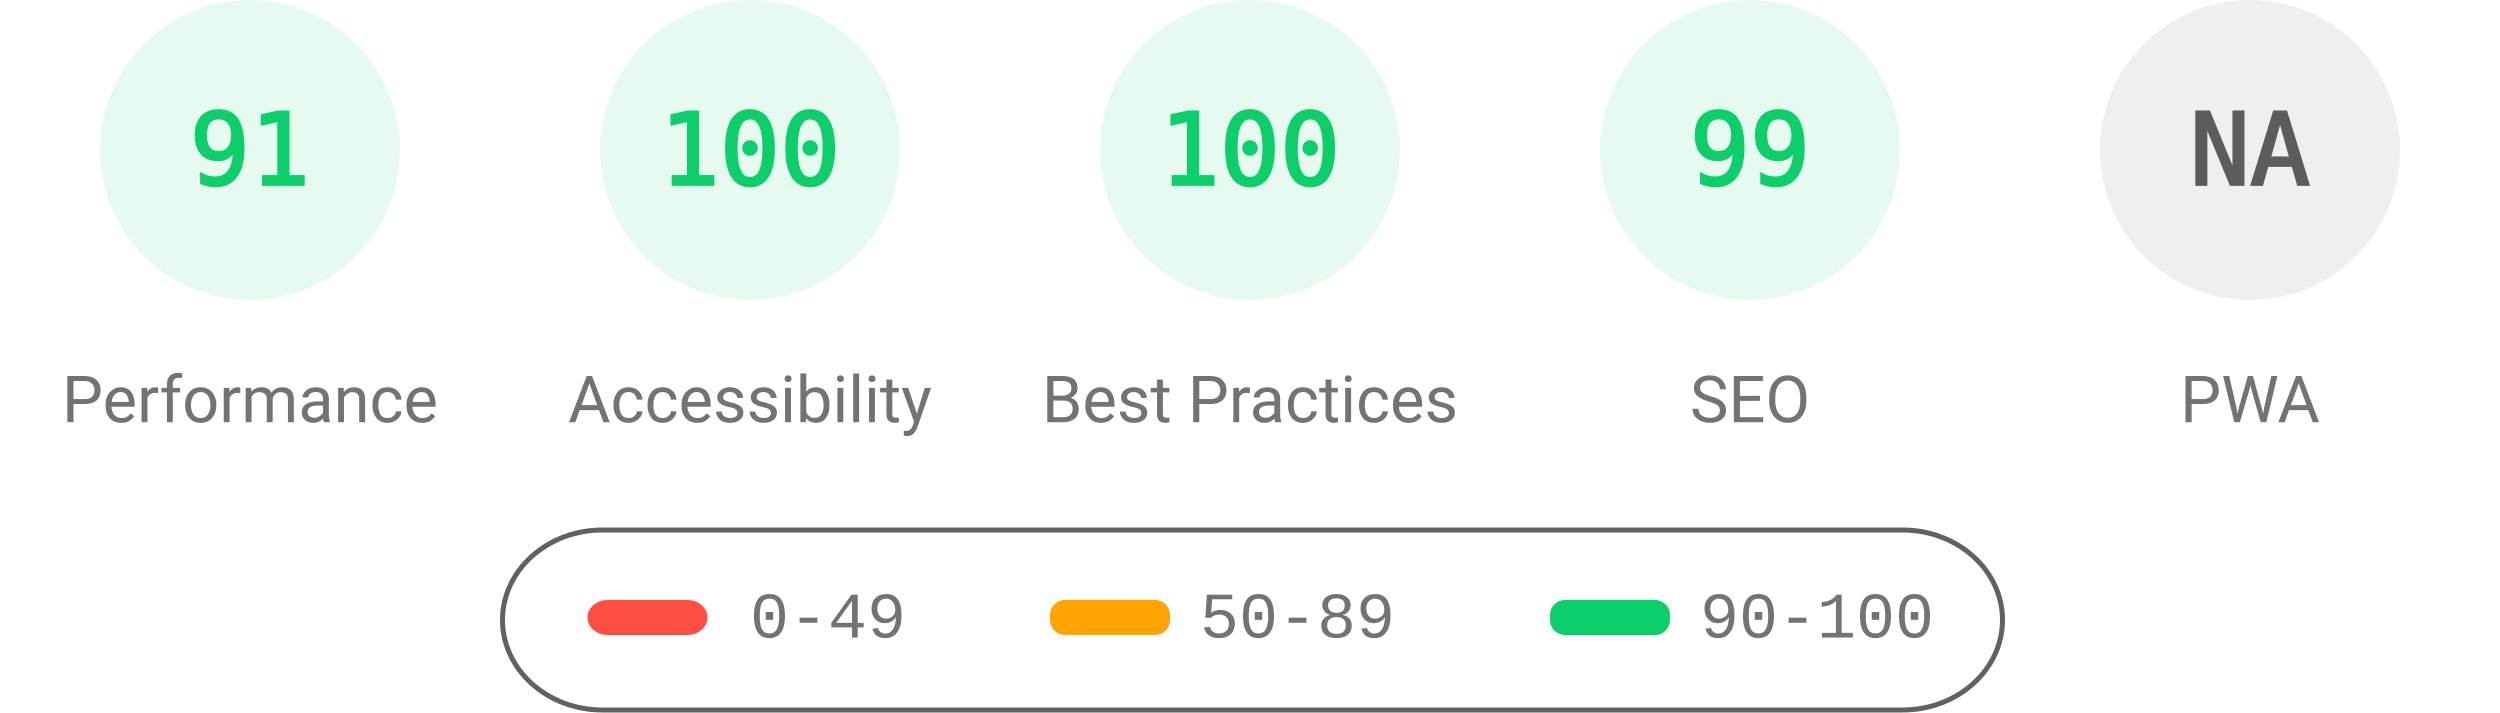
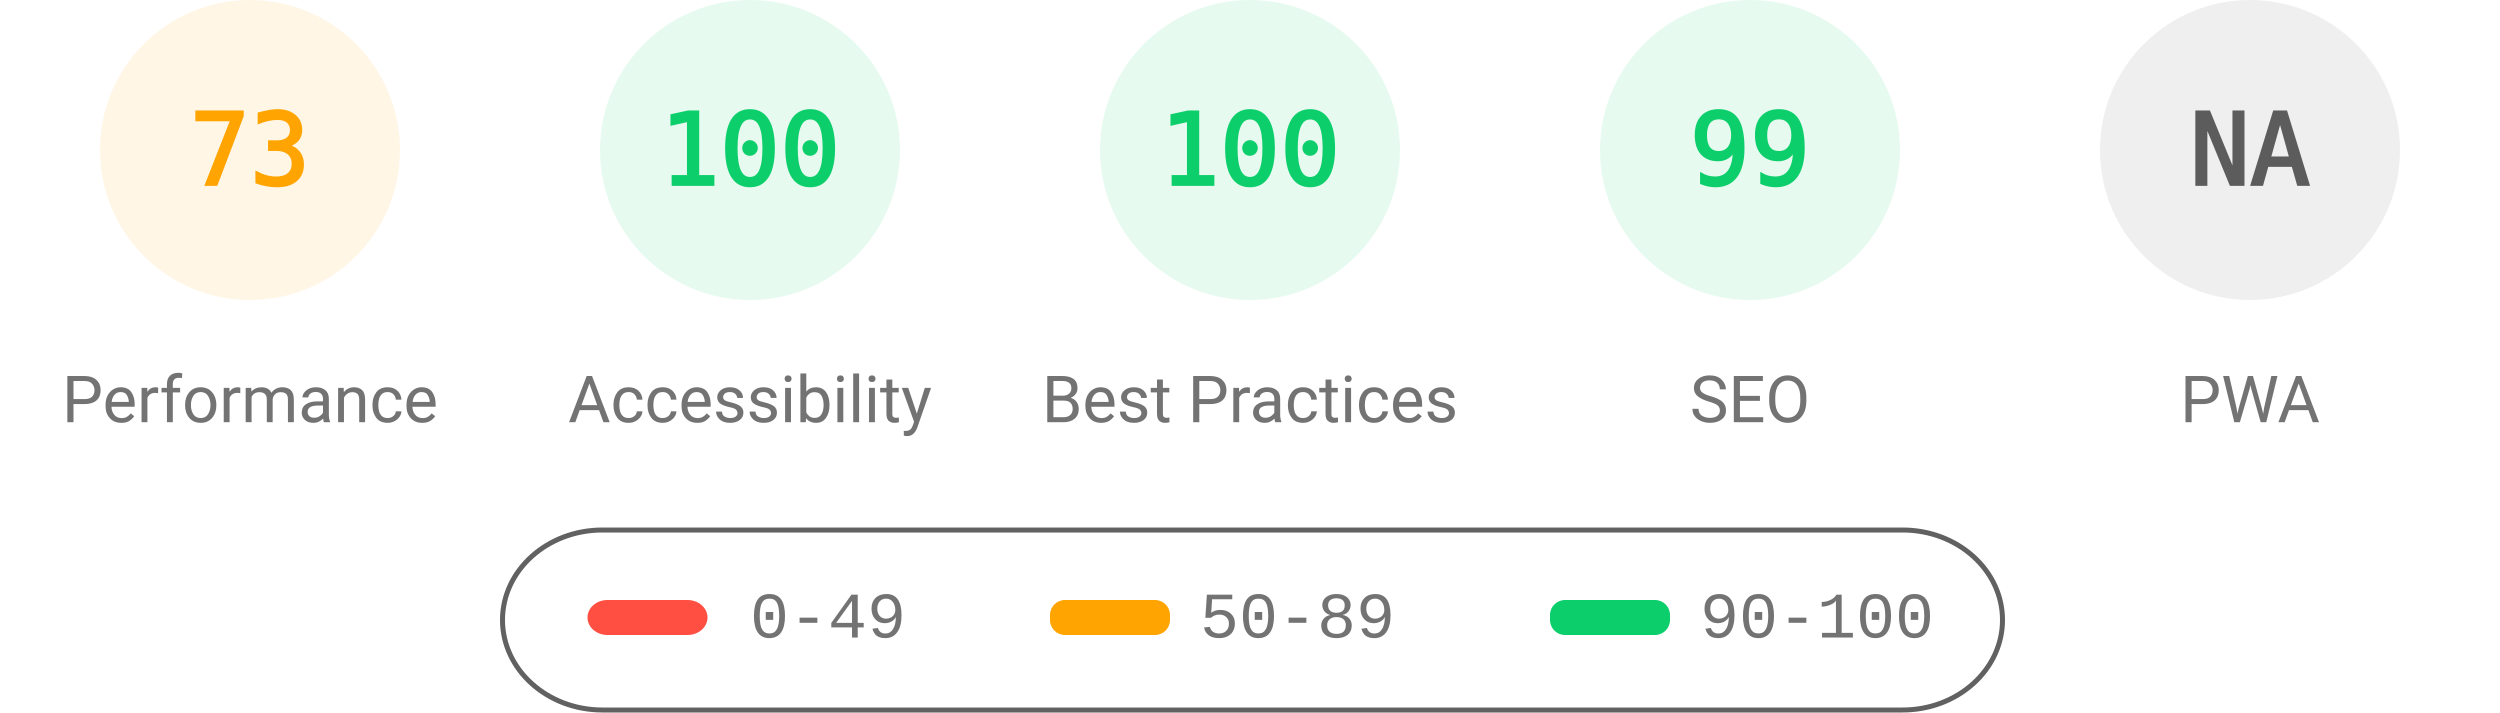
<svg xmlns="http://www.w3.org/2000/svg" fill="none" width="1000" height="285">
  <style>.gauge-base{opacity:.1}.gauge-arc{fill:none;animation-delay:250ms;stroke-linecap:round;transform:rotate(-90deg);transform-origin:100px 60px;animation:load-gauge 1s ease forwards}.guage-text{font-size:40px;font-family:monospace;text-align:center}.guage-red{color:#ff4e42;fill:#ff4e42;stroke:#ff4e42}.guage-orange{color:#ffa400;fill:#ffa400;stroke:#ffa400}.guage-green{color:#0cce6b;fill:#0cce6b;stroke:#0cce6b}.guage-undefined{color:#5c5c5c;fill:#5c5c5c;stroke:#5c5c5c}.guage-title{color:#737373;fill:#737373;stroke:none;font-size:26px;line-height:26px;font-family:Roboto,Halvetica,Arial,sans-serif}@keyframes load-gauge{from{stroke-dasharray:0 352.858}}</style>
-   <svg class="guage-div guage-perf guage-green" viewBox="0 0 200 200" width="200" height="200">
+   <svg class="guage-div guage-perf guage-orange" viewBox="0 0 200 200" width="200" height="200">
    <circle class="gauge-base" r="56" cx="100" cy="60" stroke-width="8" />
-     <circle class="gauge-arc guage-arc-1" r="56" cx="100" cy="60" stroke-width="8" style="stroke-dasharray:320.191,351.858" />
-     <text class="guage-text" x="100" y="60" alignment-baseline="central" dominant-baseline="central" text-anchor="middle">91</text>
+     <circle class="gauge-arc guage-arc-1" r="56" cx="100" cy="60" stroke-width="8" style="stroke-dasharray:256.856,351.858" />
+     <text class="guage-text" x="100" y="60" alignment-baseline="central" dominant-baseline="central" text-anchor="middle">73</text>
    <text class="guage-title" x="100" y="160" alignment-baseline="central" dominant-baseline="central" text-anchor="middle">Performance</text>
  </svg>
  <svg class="guage-div guage-acc guage-green" viewBox="0 0 200 200" width="200" height="200" x="200">
    <circle class="gauge-base" r="56" cx="100" cy="60" stroke-width="8" />
    <circle class="gauge-arc guage-arc-2" r="56" cx="100" cy="60" stroke-width="8" style="stroke-dasharray:351.858,351.858" />
    <text class="guage-text" x="100" y="60" alignment-baseline="central" dominant-baseline="central" text-anchor="middle">100</text>
    <text class="guage-title" x="100" y="160" alignment-baseline="central" dominant-baseline="central" text-anchor="middle">Accessibility</text>
  </svg>
  <svg class="guage-div guage-best guage-green" viewBox="0 0 200 200" width="200" height="200" x="400">
    <circle class="gauge-base" r="56" cx="100" cy="60" stroke-width="8" />
    <circle class="gauge-arc guage-arc-3" r="56" cx="100" cy="60" stroke-width="8" style="stroke-dasharray:351.858,351.858" />
    <text class="guage-text" x="100" y="60" alignment-baseline="central" dominant-baseline="central" text-anchor="middle">100</text>
    <text class="guage-title" x="100" y="160" alignment-baseline="central" dominant-baseline="central" text-anchor="middle">Best Practices</text>
  </svg>
  <svg class="guage-div guage-seo guage-green" viewBox="0 0 200 200" width="200" height="200" x="600">
    <circle class="gauge-base" r="56" cx="100" cy="60" stroke-width="8" />
    <circle class="gauge-arc guage-arc-4" r="56" cx="100" cy="60" stroke-width="8" style="stroke-dasharray:348.339,351.858" />
    <text class="guage-text" x="100" y="60" alignment-baseline="central" dominant-baseline="central" text-anchor="middle">99</text>
    <text class="guage-title" x="100" y="160" alignment-baseline="central" dominant-baseline="central" text-anchor="middle">SEO</text>
  </svg>
  <svg class="guage-div guage-pwa guage-undefined" viewBox="0 0 200 200" width="200" height="200" x="800">
    <circle class="gauge-base" r="56" cx="100" cy="60" stroke-width="8" />
    <circle class="gauge-arc guage-arc-4" r="56" cx="100" cy="60" stroke-width="8" style="stroke-dasharray:351.858,351.858" />
    <text class="guage-text" x="100" y="60" alignment-baseline="central" dominant-baseline="central" text-anchor="middle">NA</text>
    <text class="guage-title" x="100" y="160" alignment-baseline="central" dominant-baseline="central" text-anchor="middle">PWA</text>
  </svg>
  <svg width="604" height="76" x="200" y="210">
    <path fill="none" id="canvas_background" d="M-1-1h604v80H-1z" />
    <rect fill-opacity="0" stroke="#616161" stroke-width="2" rx="40" id="svg_2" height="72" width="600" y="2" x="1" fill="#000" />
    <rect stroke="#000" rx="8" id="svg_3" height="14" width="48" y="30" x="35" stroke-opacity="null" stroke-width="0" fill="#ff4e42" />
    <rect stroke="#000" rx="6" id="svg_4" height="14" width="48" y="30" x="220" stroke-opacity="null" stroke-width="0" fill="#ffa400" />
    <rect stroke="#000" rx="6" id="svg_5" height="14" width="48" y="30" x="420" stroke-opacity="null" stroke-width="0" fill="#0cce6b" />
    <text xml:space="preserve" text-anchor="start" font-family="'Courier New', Courier, monospace" font-size="26" id="svg_6" y="45" x="100" stroke-opacity="null" stroke-width="0" stroke="#000" fill="#737373">0-49</text>
    <text xml:space="preserve" text-anchor="start" font-family="'Courier New', Courier, monospace" font-size="26" id="svg_7" y="45" x="280" stroke-opacity="null" stroke-width="0" stroke="#000" fill="#737373">50-89</text>
    <text xml:space="preserve" text-anchor="start" font-family="'Courier New', Courier, monospace" font-size="26" id="svg_8" y="45" x="480" stroke-opacity="null" stroke-width="0" stroke="#000" fill="#737373">90-100</text>
  </svg>
</svg>
